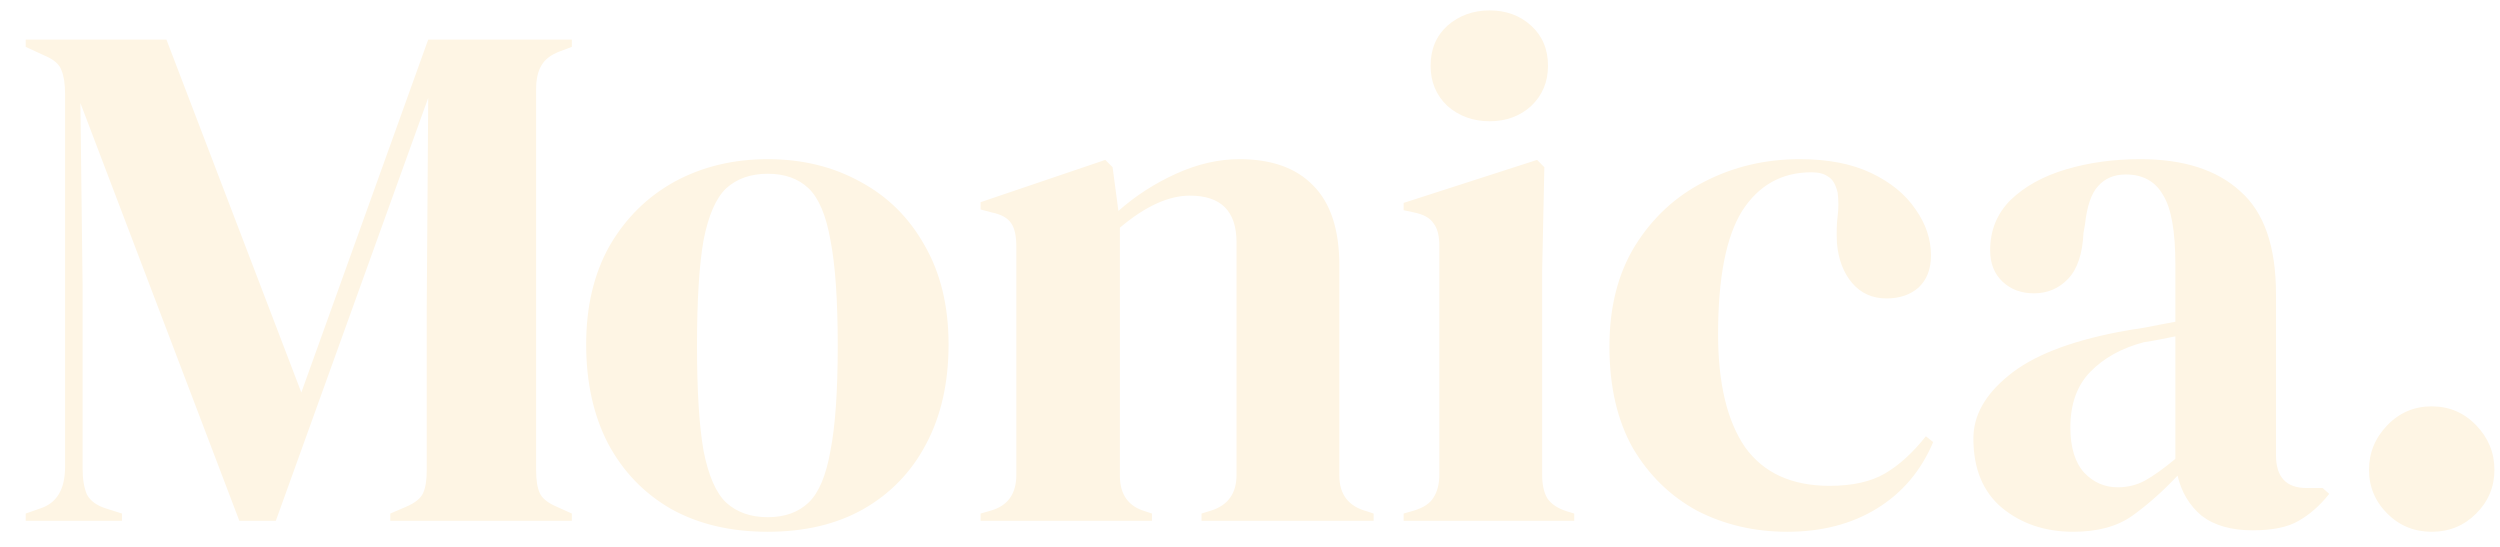
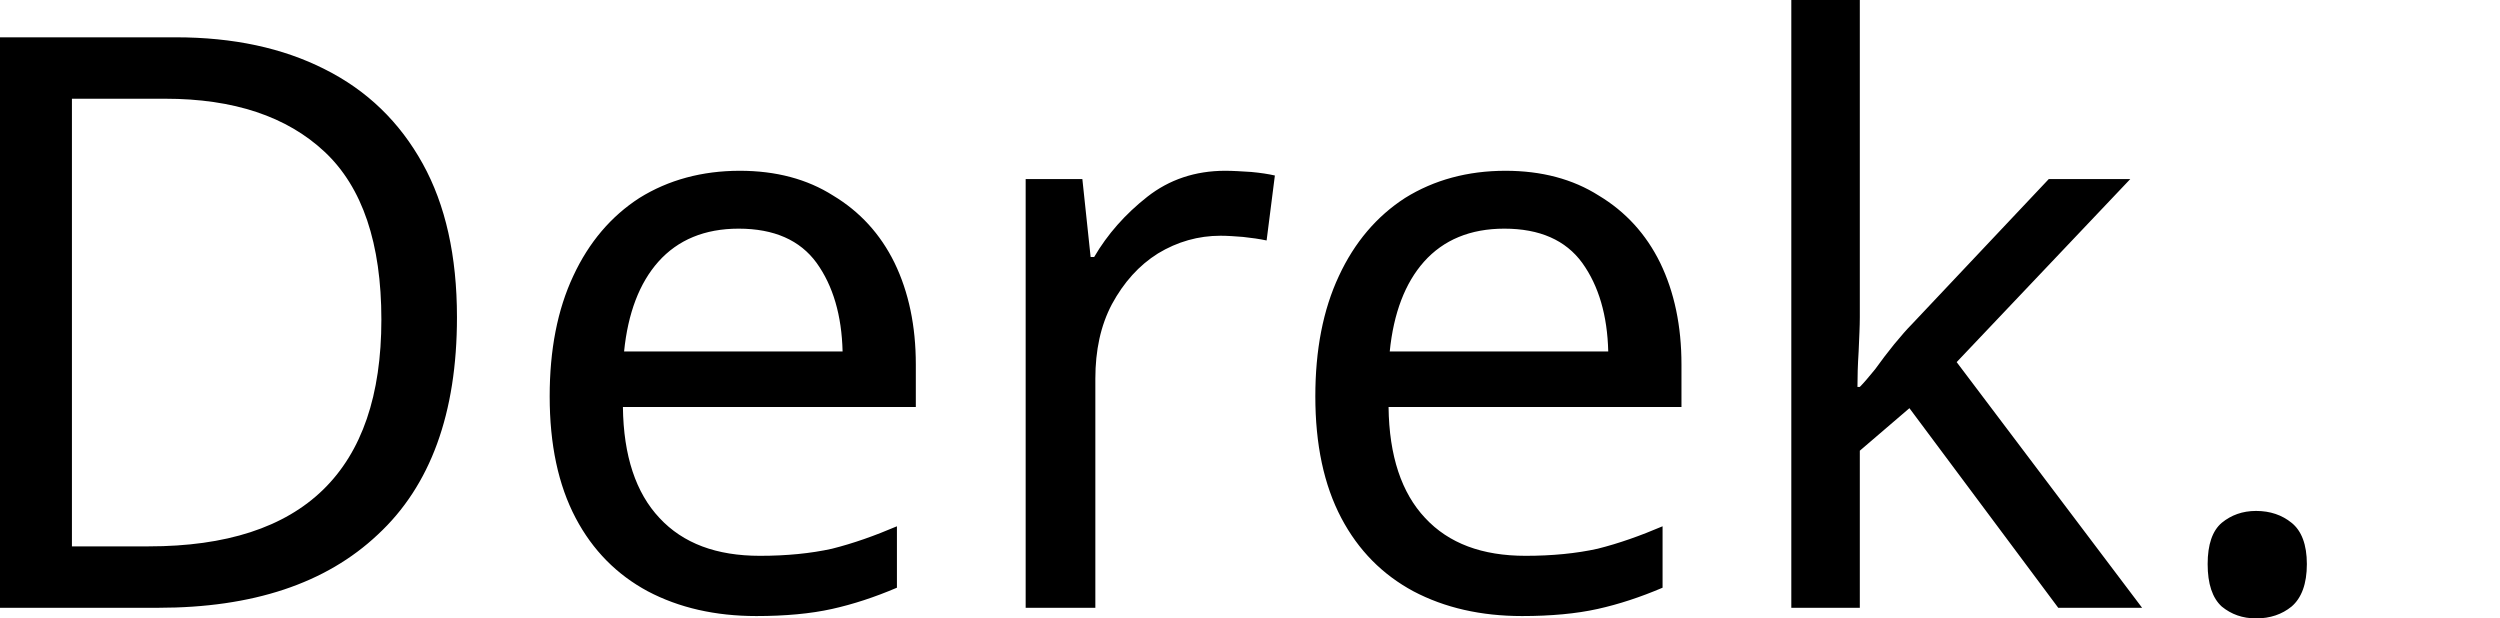
- <svg xmlns="http://www.w3.org/2000/svg" width="96" height="21" viewBox="0 0 96 21" fill="none">
-   <path d="M0.987 20V19.72L1.547 19.524C2.182 19.319 2.499 18.787 2.499 17.928V3.592C2.499 3.219 2.452 2.92 2.359 2.696C2.284 2.472 2.07 2.285 1.715 2.136L0.987 1.8V1.52H6.391L11.571 15.072L16.443 1.52H21.959V1.8L21.511 1.968C21.156 2.099 20.914 2.285 20.783 2.528C20.652 2.752 20.587 3.051 20.587 3.424V18.068C20.587 18.441 20.634 18.731 20.727 18.936C20.82 19.141 21.044 19.319 21.399 19.468L21.959 19.72V20H14.987V19.72L15.575 19.468C15.93 19.319 16.154 19.141 16.247 18.936C16.34 18.731 16.387 18.441 16.387 18.068V11.768L16.443 3.76L10.591 20H9.191L3.087 3.956L3.171 10.928V17.984C3.171 18.395 3.227 18.731 3.339 18.992C3.47 19.235 3.712 19.412 4.067 19.524L4.683 19.72V20H0.987ZM29.481 20.42C28.063 20.42 26.831 20.131 25.785 19.552C24.74 18.955 23.928 18.115 23.349 17.032C22.789 15.949 22.509 14.68 22.509 13.224C22.509 11.768 22.808 10.508 23.405 9.444C24.021 8.38 24.852 7.559 25.897 6.98C26.961 6.401 28.156 6.112 29.481 6.112C30.807 6.112 31.992 6.401 33.037 6.98C34.083 7.54 34.904 8.352 35.501 9.416C36.117 10.48 36.425 11.749 36.425 13.224C36.425 14.699 36.136 15.977 35.557 17.06C34.997 18.124 34.195 18.955 33.149 19.552C32.123 20.131 30.9 20.42 29.481 20.42ZM29.481 19.86C30.135 19.86 30.657 19.673 31.049 19.3C31.441 18.927 31.721 18.264 31.889 17.312C32.076 16.36 32.169 15.016 32.169 13.28C32.169 11.525 32.076 10.172 31.889 9.22C31.721 8.268 31.441 7.605 31.049 7.232C30.657 6.859 30.135 6.672 29.481 6.672C28.828 6.672 28.296 6.859 27.885 7.232C27.493 7.605 27.204 8.268 27.017 9.22C26.849 10.172 26.765 11.525 26.765 13.28C26.765 15.016 26.849 16.36 27.017 17.312C27.204 18.264 27.493 18.927 27.885 19.3C28.296 19.673 28.828 19.86 29.481 19.86ZM37.655 20V19.72L38.047 19.608C38.7 19.421 39.027 18.964 39.027 18.236V9.472C39.027 9.061 38.962 8.763 38.831 8.576C38.7 8.371 38.448 8.231 38.075 8.156L37.655 8.044V7.764L42.443 6.14L42.723 6.42L42.947 8.1C43.6 7.521 44.338 7.045 45.159 6.672C45.98 6.299 46.792 6.112 47.595 6.112C48.827 6.112 49.77 6.448 50.423 7.12C51.095 7.792 51.431 8.819 51.431 10.2V18.264C51.431 18.992 51.786 19.449 52.495 19.636L52.747 19.72V20H46.139V19.72L46.503 19.608C47.156 19.403 47.483 18.945 47.483 18.236V9.304C47.483 8.109 46.886 7.512 45.691 7.512C44.87 7.512 43.974 7.923 43.003 8.744V18.264C43.003 18.992 43.33 19.449 43.983 19.636L44.235 19.72V20H37.655ZM57.203 4.656C56.568 4.656 56.027 4.46 55.579 4.068C55.149 3.657 54.935 3.144 54.935 2.528C54.935 1.893 55.149 1.38 55.579 0.988C56.027 0.596 56.568 0.4 57.203 0.4C57.837 0.4 58.369 0.596 58.799 0.988C59.228 1.38 59.443 1.893 59.443 2.528C59.443 3.144 59.228 3.657 58.799 4.068C58.369 4.46 57.837 4.656 57.203 4.656ZM53.899 20V19.72L54.291 19.608C54.664 19.496 54.916 19.328 55.047 19.104C55.196 18.88 55.271 18.581 55.271 18.208V9.444C55.271 9.052 55.196 8.763 55.047 8.576C54.916 8.371 54.664 8.231 54.291 8.156L53.899 8.072V7.792L59.023 6.14L59.303 6.42L59.219 10.396V18.236C59.219 18.609 59.284 18.908 59.415 19.132C59.564 19.356 59.816 19.524 60.171 19.636L60.451 19.72V20H53.899ZM68.634 20.42C67.365 20.42 66.208 20.149 65.162 19.608C64.136 19.048 63.314 18.245 62.698 17.2C62.101 16.136 61.802 14.839 61.802 13.308C61.802 11.796 62.129 10.508 62.782 9.444C63.454 8.361 64.341 7.54 65.442 6.98C66.562 6.401 67.785 6.112 69.11 6.112C70.193 6.112 71.108 6.289 71.854 6.644C72.601 6.999 73.17 7.465 73.562 8.044C73.954 8.604 74.15 9.192 74.15 9.808C74.15 10.331 73.992 10.741 73.674 11.04C73.357 11.32 72.946 11.46 72.442 11.46C71.901 11.46 71.462 11.264 71.126 10.872C70.79 10.48 70.594 9.967 70.538 9.332C70.52 8.921 70.529 8.576 70.566 8.296C70.604 7.997 70.604 7.699 70.566 7.4C70.492 7.083 70.37 6.877 70.202 6.784C70.053 6.672 69.838 6.616 69.558 6.616C68.42 6.616 67.533 7.111 66.898 8.1C66.282 9.089 65.974 10.667 65.974 12.832C65.974 14.717 66.32 16.164 67.01 17.172C67.72 18.161 68.802 18.656 70.258 18.656C71.136 18.656 71.845 18.497 72.386 18.18C72.928 17.863 73.45 17.387 73.954 16.752L74.234 16.976C73.768 18.077 73.049 18.927 72.078 19.524C71.108 20.121 69.96 20.42 68.634 20.42ZM79.614 20.42C78.531 20.42 77.617 20.112 76.87 19.496C76.142 18.88 75.778 17.993 75.778 16.836C75.778 15.959 76.226 15.156 77.122 14.428C78.018 13.681 79.427 13.121 81.35 12.748C81.649 12.692 81.985 12.636 82.358 12.58C82.731 12.505 83.124 12.431 83.534 12.356V10.144C83.534 8.875 83.376 7.988 83.058 7.484C82.76 6.961 82.284 6.7 81.63 6.7C81.182 6.7 80.828 6.849 80.566 7.148C80.305 7.428 80.137 7.923 80.062 8.632L80.006 8.94C79.969 9.743 79.773 10.331 79.418 10.704C79.064 11.077 78.625 11.264 78.102 11.264C77.617 11.264 77.216 11.115 76.898 10.816C76.581 10.517 76.422 10.116 76.422 9.612C76.422 8.847 76.683 8.203 77.206 7.68C77.748 7.157 78.457 6.765 79.334 6.504C80.212 6.243 81.163 6.112 82.19 6.112C83.852 6.112 85.13 6.523 86.026 7.344C86.941 8.147 87.398 9.463 87.398 11.292V17.48C87.398 18.32 87.79 18.74 88.574 18.74H89.19L89.442 18.964C89.088 19.412 88.695 19.757 88.266 20C87.856 20.243 87.267 20.364 86.502 20.364C85.681 20.364 85.028 20.177 84.542 19.804C84.076 19.412 83.767 18.899 83.618 18.264C83.058 18.861 82.48 19.375 81.882 19.804C81.303 20.215 80.547 20.42 79.614 20.42ZM81.322 18.712C81.695 18.712 82.041 18.628 82.358 18.46C82.694 18.273 83.086 17.993 83.534 17.62V12.916C83.347 12.953 83.161 12.991 82.974 13.028C82.787 13.065 82.573 13.103 82.33 13.14C81.472 13.364 80.781 13.747 80.258 14.288C79.754 14.811 79.502 15.52 79.502 16.416C79.502 17.181 79.68 17.76 80.034 18.152C80.389 18.525 80.818 18.712 81.322 18.712ZM93.378 20.42C92.706 20.42 92.137 20.187 91.67 19.72C91.204 19.253 90.97 18.693 90.97 18.04C90.97 17.387 91.204 16.817 91.67 16.332C92.137 15.847 92.706 15.604 93.378 15.604C94.05 15.604 94.62 15.847 95.086 16.332C95.553 16.817 95.786 17.387 95.786 18.04C95.786 18.693 95.553 19.253 95.086 19.72C94.62 20.187 94.05 20.42 93.378 20.42Z" fill="#FEF5E4" />
+ <svg xmlns="http://www.w3.org/2000/svg" width="33.073mm" height="8.175mm" version="1.1" viewBox="0 0 33.073 8.175">
+   <defs>
+     <font id="font823" horiz-adv-x="1024" horiz-origin-x="0" horiz-origin-y="0" vert-adv-y="90" vert-origin-x="45" vert-origin-y="90">
+       <font-face font-family="SVGFont 1" units-per-em="1024" />
+       <missing-glyph d="M0,0h1000v1024h-1000z" />
+     </font>
+     <font id="font829" horiz-adv-x="1024" horiz-origin-x="0" horiz-origin-y="0" vert-adv-y="90" vert-origin-x="45" vert-origin-y="90">
+       <font-face font-family="SVGFont 2" units-per-em="1024" />
+       <missing-glyph d="M0,0h1000v1024h-1000z" />
+     </font>
+   </defs>
+   <g transform="translate(-13.443 -91.397)" font-family="sans-serif" letter-spacing="0px" word-spacing="0px">
+     <flowRoot transform="matrix(.56521 0 0 .63345 -5.4163 7.1415)" fill="#a3f023" fill-opacity=".228" font-size="40px" style="line-height:1.25" xml:space="preserve">
+       <flowRegion>
+         <rect x="26.429" y="109.66" width="30.447" height="39.03" fill="#a3f023" fill-opacity=".228" />
+       </flowRegion>
+       <flowPara font-family="'Berlin Sans FB'" font-size="10.612px" style="font-feature-settings:normal;font-variant-caps:normal;font-variant-ligatures:normal;font-variant-numeric:normal">Derek.</flowPara>
+     </flowRoot>
+     <text x="12.41" y="99.438" fill="#000000" font-size="10.583px" stroke-width=".265" style="line-height:1.25" xml:space="preserve">
+       <tspan x="12.41" y="99.438" stroke-width=".265">Derek.</tspan>
+     </text>
+   </g>
</svg>
